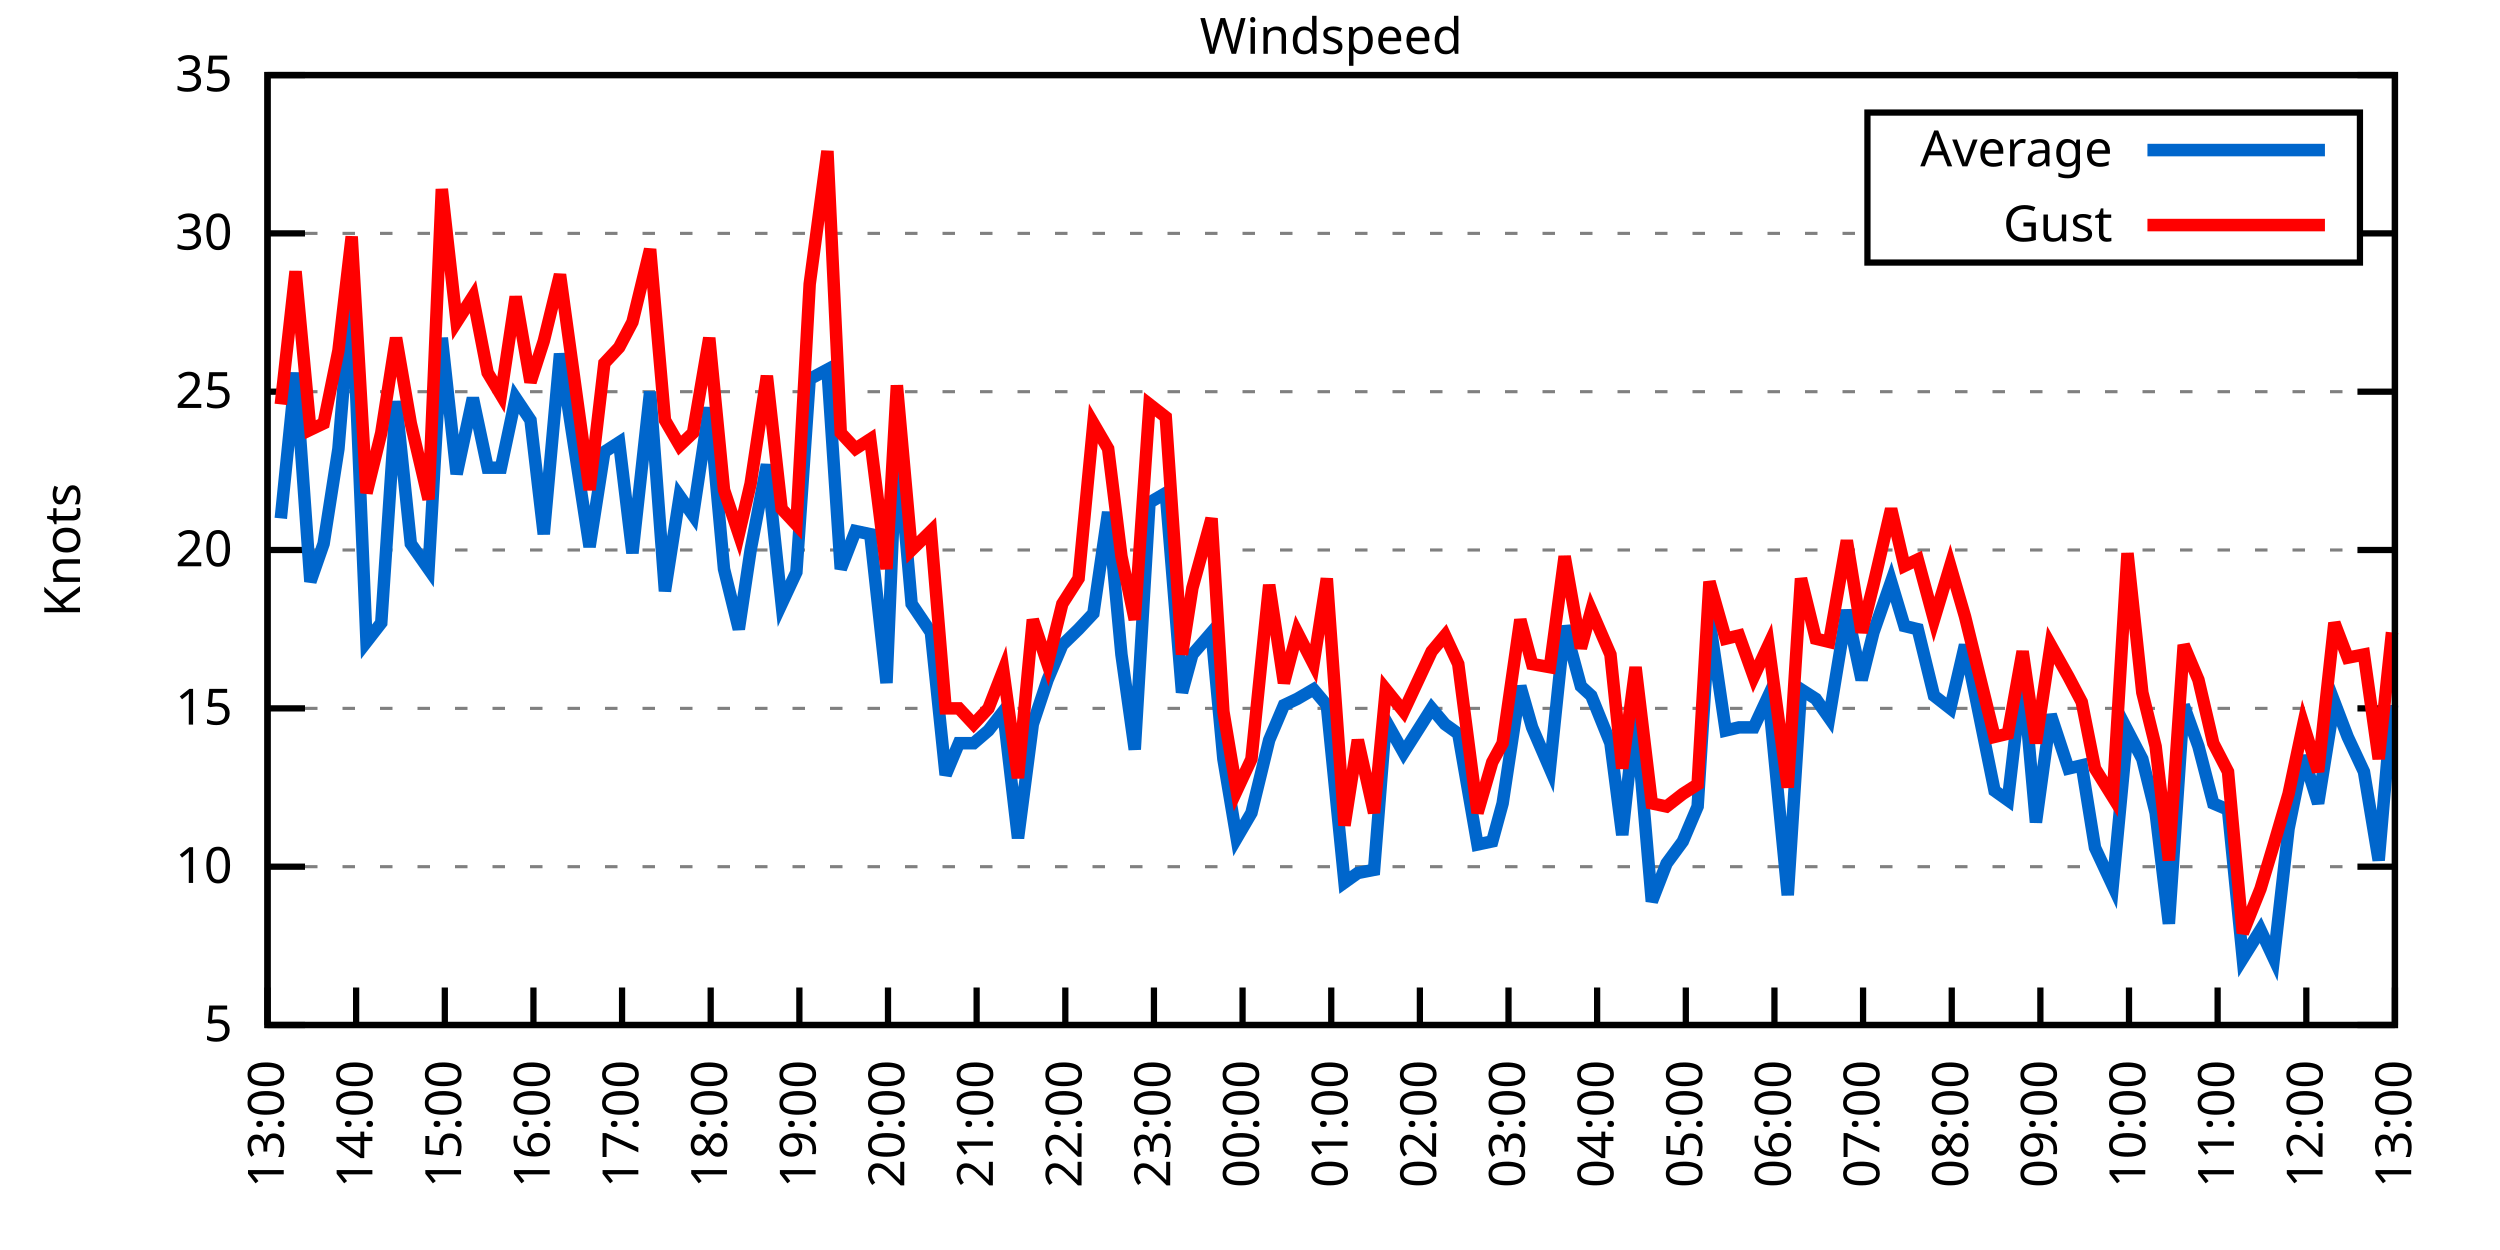
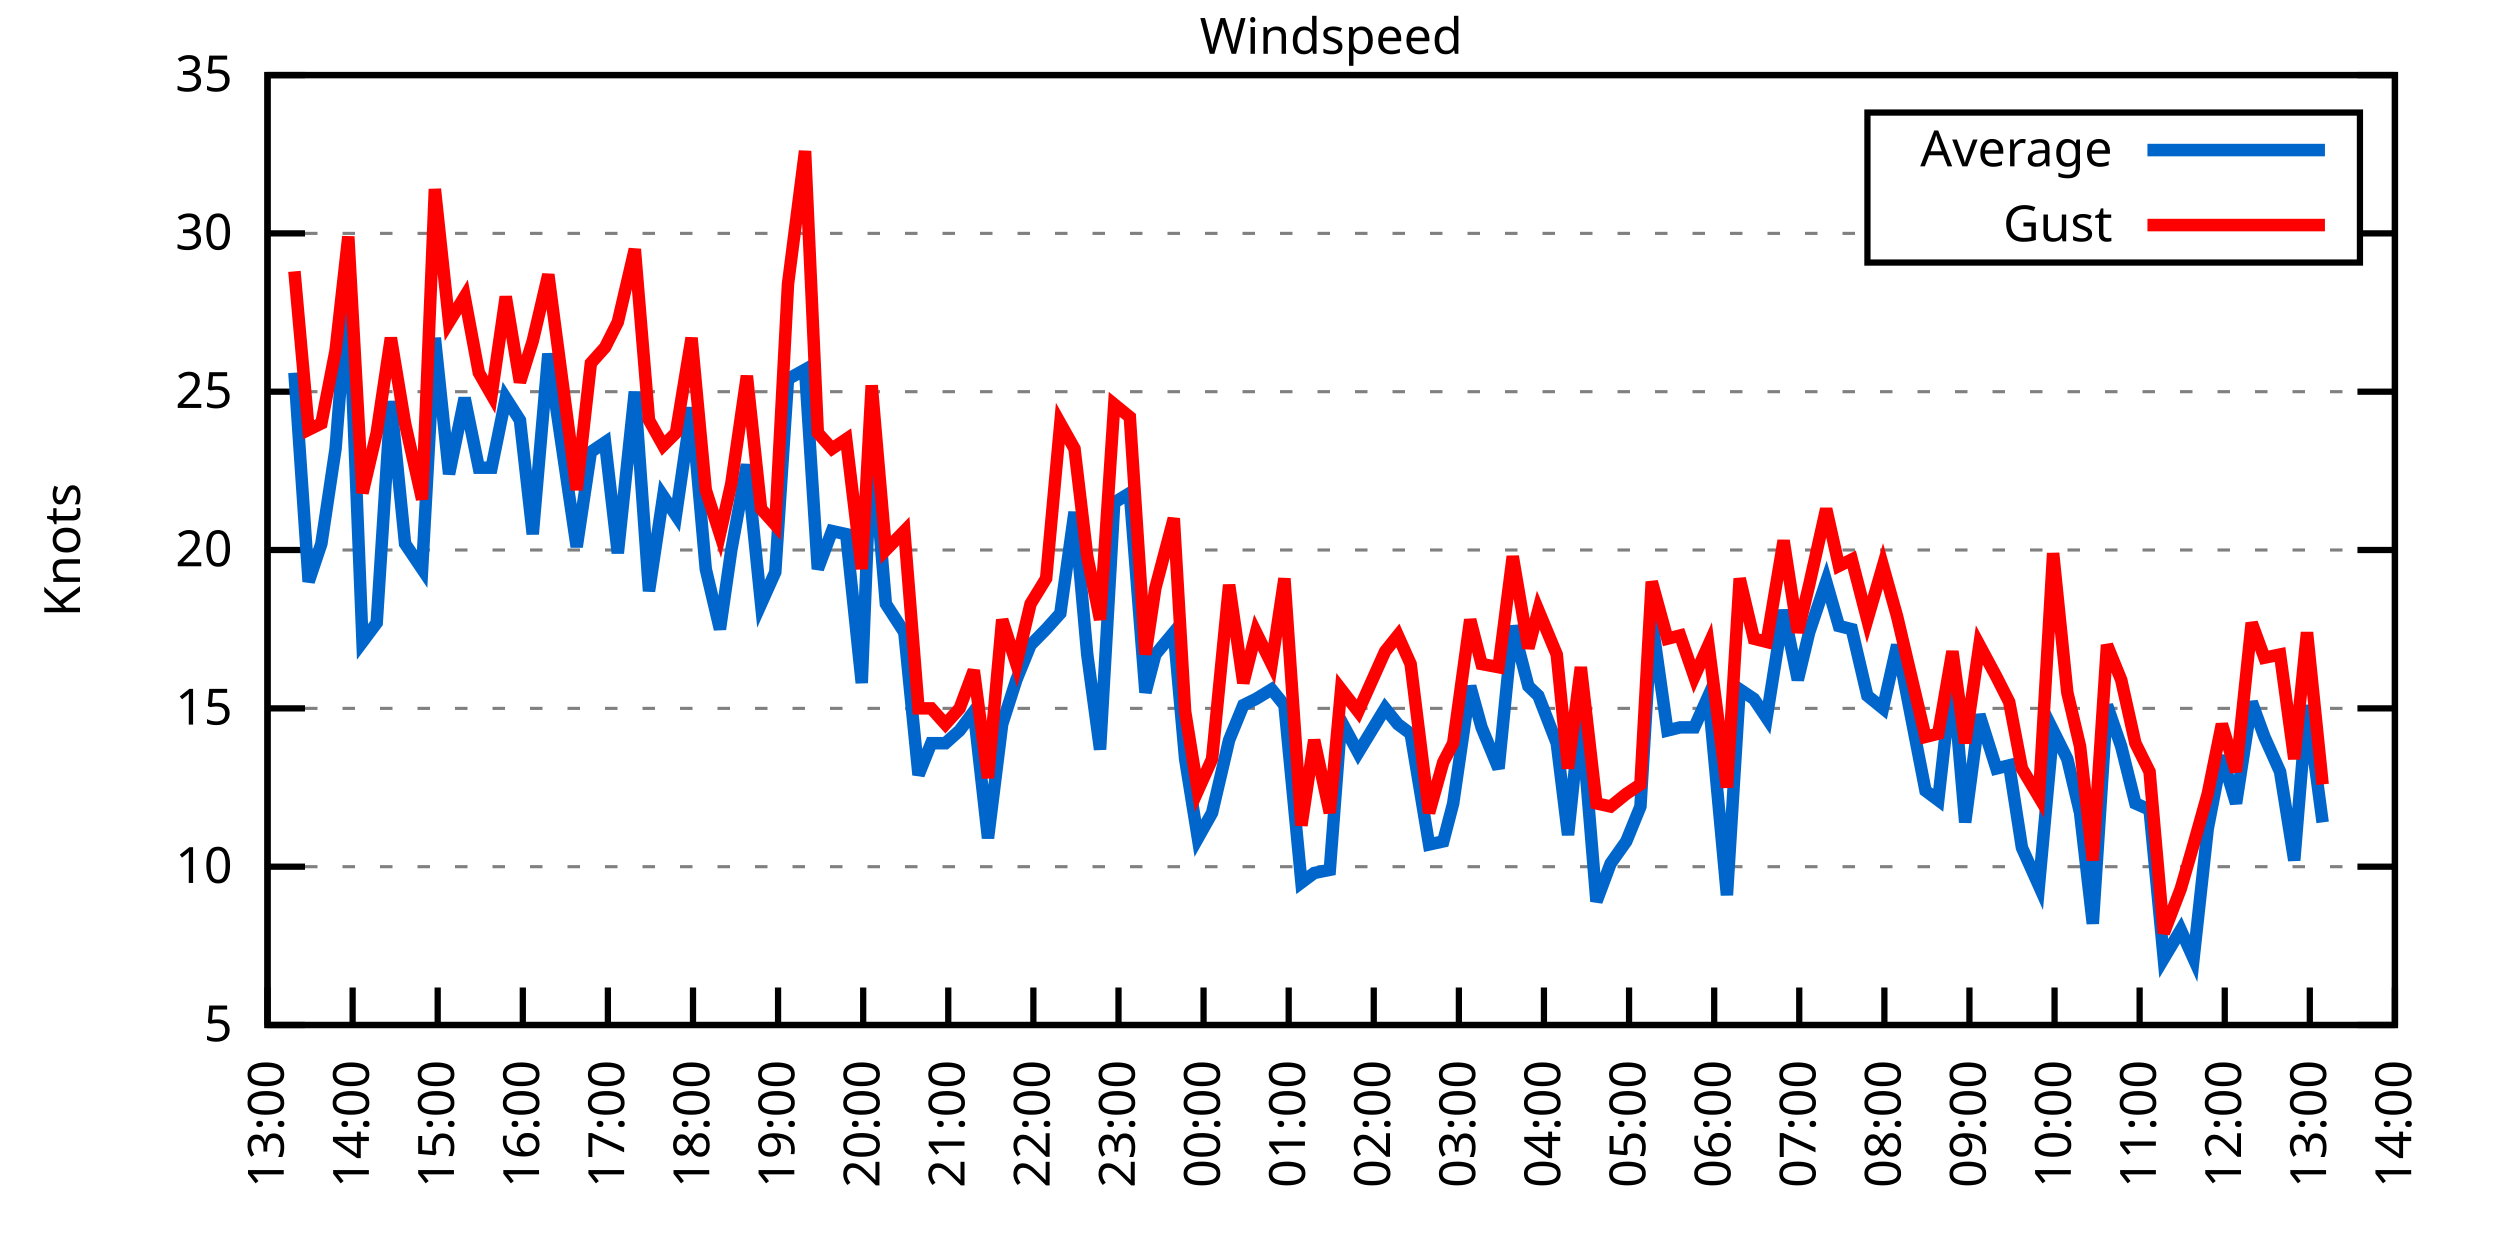
<svg xmlns="http://www.w3.org/2000/svg" xmlns:xlink="http://www.w3.org/1999/xlink" width="400" height="200" viewBox="0 0 400 200">
  <g id="gnuplot_canvas">
    <rect x="0" y="0" width="400" height="200" fill="none" />
    <defs>
      <circle id="gpDot" r="0.5" stroke-width="0.5" stroke="currentColor" />
      <path id="gpPt0" stroke-width="0.333" stroke="currentColor" d="M-1,0 h2 M0,-1 v2" />
      <path id="gpPt1" stroke-width="0.333" stroke="currentColor" d="M-1,-1 L1,1 M1,-1 L-1,1" />
      <path id="gpPt2" stroke-width="0.333" stroke="currentColor" d="M-1,0 L1,0 M0,-1 L0,1 M-1,-1 L1,1 M-1,1 L1,-1" />
      <rect id="gpPt3" stroke-width="0.333" stroke="currentColor" x="-1" y="-1" width="2" height="2" />
      <rect id="gpPt4" stroke-width="0.333" stroke="currentColor" fill="currentColor" x="-1" y="-1" width="2" height="2" />
      <circle id="gpPt5" stroke-width="0.333" stroke="currentColor" cx="0" cy="0" r="1" />
      <use xlink:href="#gpPt5" id="gpPt6" fill="currentColor" stroke="none" />
      <path id="gpPt7" stroke-width="0.333" stroke="currentColor" d="M0,-1.33 L-1.33,0.67 L1.33,0.67 z" />
      <use xlink:href="#gpPt7" id="gpPt8" fill="currentColor" stroke="none" />
      <use xlink:href="#gpPt7" id="gpPt9" stroke="currentColor" transform="rotate(180)" />
      <use xlink:href="#gpPt9" id="gpPt10" fill="currentColor" stroke="none" />
      <use xlink:href="#gpPt3" id="gpPt11" stroke="currentColor" transform="rotate(45)" />
      <use xlink:href="#gpPt11" id="gpPt12" fill="currentColor" stroke="none" />
      <path id="gpPt13" stroke-width="0.333" stroke="currentColor" d="M0,1.330 L1.265,0.411 L0.782,-1.067 L-0.782,-1.076 L-1.265,0.411 z" />
      <use xlink:href="#gpPt13" id="gpPt14" fill="currentColor" stroke="none" />
      <filter id="textbox" filterUnits="objectBoundingBox" x="0" y="0" height="1" width="1">
        <feFlood flood-color="white" flood-opacity="1" result="bgnd" />
        <feComposite in="SourceGraphic" in2="bgnd" operator="atop" />
      </filter>
      <filter id="greybox" filterUnits="objectBoundingBox" x="0" y="0" height="1" width="1">
        <feFlood flood-color="lightgrey" flood-opacity="1" result="grey" />
        <feComposite in="SourceGraphic" in2="grey" operator="atop" />
      </filter>
    </defs>
    <g fill="none" color="white" stroke="currentColor" stroke-width="1.00" stroke-linecap="butt" stroke-linejoin="miter">
</g>
    <g fill="none" color="black" stroke="currentColor" stroke-width="1.00" stroke-linecap="butt" stroke-linejoin="miter">
      <g stroke="none" shape-rendering="crispEdges">
        <polygon fill="rgb(255, 255, 255)" points="42.80,164.00 383.18,164.00 383.18,12.02 42.80,12.02 " />
      </g>
    </g>
    <g fill="none" color="black" stroke="currentColor" stroke-width="1.00" stroke-linecap="butt" stroke-linejoin="miter">
</g>
    <g fill="none" color="black" stroke="black" stroke-width="0.50" stroke-linecap="butt" stroke-linejoin="miter">
</g>
    <g fill="none" color="gray" stroke="currentColor" stroke-width="0.50" stroke-linecap="butt" stroke-linejoin="miter">
      <path stroke="gray" stroke-dasharray="2,4" class="gridline" d="M42.80,164.00 L383.19,164.00  " />
    </g>
    <g fill="none" color="gray" stroke="gray" stroke-width="1.00" stroke-linecap="butt" stroke-linejoin="miter">
</g>
    <g fill="none" color="black" stroke="currentColor" stroke-width="1.00" stroke-linecap="butt" stroke-linejoin="miter">
      <path stroke="black" d="M42.80,164.00 L48.80,164.00 M383.19,164.00 L377.19,164.00  " />
      <g transform="translate(37.20,166.60)" stroke="none" fill="black" font-family="Sans" font-size="8.00" text-anchor="end">
        <text>
          <tspan font-family="Sans"> 5</tspan>
        </text>
      </g>
    </g>
    <g fill="none" color="black" stroke="currentColor" stroke-width="1.00" stroke-linecap="butt" stroke-linejoin="miter">
</g>
    <g fill="none" color="black" stroke="black" stroke-width="0.50" stroke-linecap="butt" stroke-linejoin="miter">
</g>
    <g fill="none" color="gray" stroke="currentColor" stroke-width="0.50" stroke-linecap="butt" stroke-linejoin="miter">
      <path stroke="gray" stroke-dasharray="2,4" class="gridline" d="M42.80,138.67 L383.19,138.67  " />
    </g>
    <g fill="none" color="gray" stroke="gray" stroke-width="1.00" stroke-linecap="butt" stroke-linejoin="miter">
</g>
    <g fill="none" color="black" stroke="currentColor" stroke-width="1.00" stroke-linecap="butt" stroke-linejoin="miter">
      <path stroke="black" d="M42.80,138.67 L48.80,138.67 M383.19,138.67 L377.19,138.67  " />
      <g transform="translate(37.20,141.27)" stroke="none" fill="black" font-family="Sans" font-size="8.00" text-anchor="end">
        <text>
          <tspan font-family="Sans"> 10</tspan>
        </text>
      </g>
    </g>
    <g fill="none" color="black" stroke="currentColor" stroke-width="1.00" stroke-linecap="butt" stroke-linejoin="miter">
</g>
    <g fill="none" color="black" stroke="black" stroke-width="0.50" stroke-linecap="butt" stroke-linejoin="miter">
</g>
    <g fill="none" color="gray" stroke="currentColor" stroke-width="0.50" stroke-linecap="butt" stroke-linejoin="miter">
      <path stroke="gray" stroke-dasharray="2,4" class="gridline" d="M42.80,113.34 L383.19,113.34  " />
    </g>
    <g fill="none" color="gray" stroke="gray" stroke-width="1.00" stroke-linecap="butt" stroke-linejoin="miter">
</g>
    <g fill="none" color="black" stroke="currentColor" stroke-width="1.00" stroke-linecap="butt" stroke-linejoin="miter">
      <path stroke="black" d="M42.80,113.34 L48.80,113.34 M383.19,113.34 L377.19,113.34  " />
      <g transform="translate(37.20,115.94)" stroke="none" fill="black" font-family="Sans" font-size="8.00" text-anchor="end">
        <text>
          <tspan font-family="Sans"> 15</tspan>
        </text>
      </g>
    </g>
    <g fill="none" color="black" stroke="currentColor" stroke-width="1.00" stroke-linecap="butt" stroke-linejoin="miter">
</g>
    <g fill="none" color="black" stroke="black" stroke-width="0.50" stroke-linecap="butt" stroke-linejoin="miter">
</g>
    <g fill="none" color="gray" stroke="currentColor" stroke-width="0.50" stroke-linecap="butt" stroke-linejoin="miter">
      <path stroke="gray" stroke-dasharray="2,4" class="gridline" d="M42.80,88.00 L383.19,88.00  " />
    </g>
    <g fill="none" color="gray" stroke="gray" stroke-width="1.00" stroke-linecap="butt" stroke-linejoin="miter">
</g>
    <g fill="none" color="black" stroke="currentColor" stroke-width="1.00" stroke-linecap="butt" stroke-linejoin="miter">
      <path stroke="black" d="M42.80,88.00 L48.80,88.00 M383.19,88.00 L377.19,88.00  " />
      <g transform="translate(37.20,90.60)" stroke="none" fill="black" font-family="Sans" font-size="8.00" text-anchor="end">
        <text>
          <tspan font-family="Sans"> 20</tspan>
        </text>
      </g>
    </g>
    <g fill="none" color="black" stroke="currentColor" stroke-width="1.00" stroke-linecap="butt" stroke-linejoin="miter">
</g>
    <g fill="none" color="black" stroke="black" stroke-width="0.50" stroke-linecap="butt" stroke-linejoin="miter">
</g>
    <g fill="none" color="gray" stroke="currentColor" stroke-width="0.50" stroke-linecap="butt" stroke-linejoin="miter">
      <path stroke="gray" stroke-dasharray="2,4" class="gridline" d="M42.80,62.67 L383.19,62.67  " />
    </g>
    <g fill="none" color="gray" stroke="gray" stroke-width="1.00" stroke-linecap="butt" stroke-linejoin="miter">
</g>
    <g fill="none" color="black" stroke="currentColor" stroke-width="1.00" stroke-linecap="butt" stroke-linejoin="miter">
      <path stroke="black" d="M42.80,62.67 L48.80,62.67 M383.19,62.67 L377.19,62.67  " />
      <g transform="translate(37.20,65.27)" stroke="none" fill="black" font-family="Sans" font-size="8.00" text-anchor="end">
        <text>
          <tspan font-family="Sans"> 25</tspan>
        </text>
      </g>
    </g>
    <g fill="none" color="black" stroke="currentColor" stroke-width="1.00" stroke-linecap="butt" stroke-linejoin="miter">
</g>
    <g fill="none" color="black" stroke="black" stroke-width="0.50" stroke-linecap="butt" stroke-linejoin="miter">
</g>
    <g fill="none" color="gray" stroke="currentColor" stroke-width="0.50" stroke-linecap="butt" stroke-linejoin="miter">
      <path stroke="gray" stroke-dasharray="2,4" class="gridline" d="M42.80,37.34 L298.79,37.34 M377.59,37.34 L383.19,37.34  " />
    </g>
    <g fill="none" color="gray" stroke="gray" stroke-width="1.00" stroke-linecap="butt" stroke-linejoin="miter">
</g>
    <g fill="none" color="black" stroke="currentColor" stroke-width="1.00" stroke-linecap="butt" stroke-linejoin="miter">
      <path stroke="black" d="M42.80,37.34 L48.80,37.34 M383.19,37.34 L377.19,37.34  " />
      <g transform="translate(37.20,39.94)" stroke="none" fill="black" font-family="Sans" font-size="8.00" text-anchor="end">
        <text>
          <tspan font-family="Sans"> 30</tspan>
        </text>
      </g>
    </g>
    <g fill="none" color="black" stroke="currentColor" stroke-width="1.00" stroke-linecap="butt" stroke-linejoin="miter">
</g>
    <g fill="none" color="black" stroke="black" stroke-width="0.50" stroke-linecap="butt" stroke-linejoin="miter">
</g>
    <g fill="none" color="gray" stroke="currentColor" stroke-width="0.50" stroke-linecap="butt" stroke-linejoin="miter">
      <path stroke="gray" stroke-dasharray="2,4" class="gridline" d="M42.80,12.01 L383.19,12.01  " />
    </g>
    <g fill="none" color="gray" stroke="gray" stroke-width="1.00" stroke-linecap="butt" stroke-linejoin="miter">
</g>
    <g fill="none" color="black" stroke="currentColor" stroke-width="1.00" stroke-linecap="butt" stroke-linejoin="miter">
      <path stroke="black" d="M42.80,12.01 L48.80,12.01 M383.19,12.01 L377.19,12.01  " />
      <g transform="translate(37.20,14.61)" stroke="none" fill="black" font-family="Sans" font-size="8.00" text-anchor="end">
        <text>
          <tspan font-family="Sans"> 35</tspan>
        </text>
      </g>
    </g>
    <g fill="none" color="black" stroke="currentColor" stroke-width="1.00" stroke-linecap="butt" stroke-linejoin="miter">
      <path stroke="black" d="M42.80,164.00 L42.80,158.00  " />
      <g transform="translate(45.40,169.60) rotate(270.00)" stroke="none" fill="black" font-family="Sans" font-size="8.00" text-anchor="end">
        <text>
          <tspan font-family="Sans">13:00</tspan>
        </text>
      </g>
    </g>
    <g fill="none" color="black" stroke="currentColor" stroke-width="1.00" stroke-linecap="butt" stroke-linejoin="miter">
-       <path stroke="black" d="M56.98,164.00 L56.98,158.00  " />
-       <g transform="translate(59.58,169.60) rotate(270.00)" stroke="none" fill="black" font-family="Sans" font-size="8.00" text-anchor="end">
+       <path stroke="black" d="M56.42,164.00 L56.42,158.00  " />
+       <g transform="translate(59.02,169.60) rotate(270.00)" stroke="none" fill="black" font-family="Sans" font-size="8.00" text-anchor="end">
        <text>
          <tspan font-family="Sans">14:00</tspan>
        </text>
      </g>
    </g>
    <g fill="none" color="black" stroke="currentColor" stroke-width="1.00" stroke-linecap="butt" stroke-linejoin="miter">
-       <path stroke="black" d="M71.17,164.00 L71.17,158.00  " />
-       <g transform="translate(73.77,169.60) rotate(270.00)" stroke="none" fill="black" font-family="Sans" font-size="8.00" text-anchor="end">
+       <path stroke="black" d="M70.03,164.00 L70.03,158.00  " />
+       <g transform="translate(72.63,169.60) rotate(270.00)" stroke="none" fill="black" font-family="Sans" font-size="8.00" text-anchor="end">
        <text>
          <tspan font-family="Sans">15:00</tspan>
        </text>
      </g>
    </g>
    <g fill="none" color="black" stroke="currentColor" stroke-width="1.00" stroke-linecap="butt" stroke-linejoin="miter">
-       <path stroke="black" d="M85.35,164.00 L85.35,158.00  " />
-       <g transform="translate(87.95,169.60) rotate(270.00)" stroke="none" fill="black" font-family="Sans" font-size="8.00" text-anchor="end">
+       <path stroke="black" d="M83.65,164.00 L83.65,158.00  " />
+       <g transform="translate(86.25,169.60) rotate(270.00)" stroke="none" fill="black" font-family="Sans" font-size="8.00" text-anchor="end">
        <text>
          <tspan font-family="Sans">16:00</tspan>
        </text>
      </g>
    </g>
    <g fill="none" color="black" stroke="currentColor" stroke-width="1.00" stroke-linecap="butt" stroke-linejoin="miter">
-       <path stroke="black" d="M99.53,164.00 L99.53,158.00  " />
-       <g transform="translate(102.13,169.60) rotate(270.00)" stroke="none" fill="black" font-family="Sans" font-size="8.00" text-anchor="end">
+       <path stroke="black" d="M97.26,164.00 L97.26,158.00  " />
+       <g transform="translate(99.86,169.60) rotate(270.00)" stroke="none" fill="black" font-family="Sans" font-size="8.00" text-anchor="end">
        <text>
          <tspan font-family="Sans">17:00</tspan>
        </text>
      </g>
    </g>
    <g fill="none" color="black" stroke="currentColor" stroke-width="1.00" stroke-linecap="butt" stroke-linejoin="miter">
-       <path stroke="black" d="M113.71,164.00 L113.71,158.00  " />
-       <g transform="translate(116.31,169.60) rotate(270.00)" stroke="none" fill="black" font-family="Sans" font-size="8.00" text-anchor="end">
+       <path stroke="black" d="M110.88,164.00 L110.88,158.00  " />
+       <g transform="translate(113.48,169.60) rotate(270.00)" stroke="none" fill="black" font-family="Sans" font-size="8.00" text-anchor="end">
        <text>
          <tspan font-family="Sans">18:00</tspan>
        </text>
      </g>
    </g>
    <g fill="none" color="black" stroke="currentColor" stroke-width="1.00" stroke-linecap="butt" stroke-linejoin="miter">
-       <path stroke="black" d="M127.90,164.00 L127.90,158.00  " />
-       <g transform="translate(130.50,169.60) rotate(270.00)" stroke="none" fill="black" font-family="Sans" font-size="8.00" text-anchor="end">
+       <path stroke="black" d="M124.49,164.00 L124.49,158.00  " />
+       <g transform="translate(127.09,169.60) rotate(270.00)" stroke="none" fill="black" font-family="Sans" font-size="8.00" text-anchor="end">
        <text>
          <tspan font-family="Sans">19:00</tspan>
        </text>
      </g>
    </g>
    <g fill="none" color="black" stroke="currentColor" stroke-width="1.00" stroke-linecap="butt" stroke-linejoin="miter">
-       <path stroke="black" d="M142.08,164.00 L142.08,158.00  " />
-       <g transform="translate(144.68,169.60) rotate(270.00)" stroke="none" fill="black" font-family="Sans" font-size="8.00" text-anchor="end">
+       <path stroke="black" d="M138.11,164.00 L138.11,158.00  " />
+       <g transform="translate(140.71,169.60) rotate(270.00)" stroke="none" fill="black" font-family="Sans" font-size="8.00" text-anchor="end">
        <text>
          <tspan font-family="Sans">20:00</tspan>
        </text>
      </g>
    </g>
    <g fill="none" color="black" stroke="currentColor" stroke-width="1.00" stroke-linecap="butt" stroke-linejoin="miter">
-       <path stroke="black" d="M156.26,164.00 L156.26,158.00  " />
-       <g transform="translate(158.86,169.60) rotate(270.00)" stroke="none" fill="black" font-family="Sans" font-size="8.00" text-anchor="end">
+       <path stroke="black" d="M151.72,164.00 L151.72,158.00  " />
+       <g transform="translate(154.32,169.60) rotate(270.00)" stroke="none" fill="black" font-family="Sans" font-size="8.00" text-anchor="end">
        <text>
          <tspan font-family="Sans">21:00</tspan>
        </text>
      </g>
    </g>
    <g fill="none" color="black" stroke="currentColor" stroke-width="1.00" stroke-linecap="butt" stroke-linejoin="miter">
-       <path stroke="black" d="M170.45,164.00 L170.45,158.00  " />
-       <g transform="translate(173.05,169.60) rotate(270.00)" stroke="none" fill="black" font-family="Sans" font-size="8.00" text-anchor="end">
+       <path stroke="black" d="M165.34,164.00 L165.34,158.00  " />
+       <g transform="translate(167.94,169.60) rotate(270.00)" stroke="none" fill="black" font-family="Sans" font-size="8.00" text-anchor="end">
        <text>
          <tspan font-family="Sans">22:00</tspan>
        </text>
      </g>
    </g>
    <g fill="none" color="black" stroke="currentColor" stroke-width="1.00" stroke-linecap="butt" stroke-linejoin="miter">
-       <path stroke="black" d="M184.63,164.00 L184.63,158.00  " />
-       <g transform="translate(187.23,169.60) rotate(270.00)" stroke="none" fill="black" font-family="Sans" font-size="8.00" text-anchor="end">
+       <path stroke="black" d="M178.96,164.00 L178.96,158.00  " />
+       <g transform="translate(181.56,169.60) rotate(270.00)" stroke="none" fill="black" font-family="Sans" font-size="8.00" text-anchor="end">
        <text>
          <tspan font-family="Sans">23:00</tspan>
        </text>
      </g>
    </g>
    <g fill="none" color="black" stroke="currentColor" stroke-width="1.00" stroke-linecap="butt" stroke-linejoin="miter">
-       <path stroke="black" d="M198.81,164.00 L198.81,158.00  " />
-       <g transform="translate(201.41,169.60) rotate(270.00)" stroke="none" fill="black" font-family="Sans" font-size="8.00" text-anchor="end">
+       <path stroke="black" d="M192.57,164.00 L192.57,158.00  " />
+       <g transform="translate(195.17,169.60) rotate(270.00)" stroke="none" fill="black" font-family="Sans" font-size="8.00" text-anchor="end">
        <text>
          <tspan font-family="Sans">00:00</tspan>
        </text>
      </g>
    </g>
    <g fill="none" color="black" stroke="currentColor" stroke-width="1.00" stroke-linecap="butt" stroke-linejoin="miter">
-       <path stroke="black" d="M213.00,164.00 L213.00,158.00  " />
-       <g transform="translate(215.60,169.60) rotate(270.00)" stroke="none" fill="black" font-family="Sans" font-size="8.00" text-anchor="end">
+       <path stroke="black" d="M206.19,164.00 L206.19,158.00  " />
+       <g transform="translate(208.79,169.60) rotate(270.00)" stroke="none" fill="black" font-family="Sans" font-size="8.00" text-anchor="end">
        <text>
          <tspan font-family="Sans">01:00</tspan>
        </text>
      </g>
    </g>
    <g fill="none" color="black" stroke="currentColor" stroke-width="1.00" stroke-linecap="butt" stroke-linejoin="miter">
-       <path stroke="black" d="M227.18,164.00 L227.18,158.00  " />
-       <g transform="translate(229.78,169.60) rotate(270.00)" stroke="none" fill="black" font-family="Sans" font-size="8.00" text-anchor="end">
+       <path stroke="black" d="M219.80,164.00 L219.80,158.00  " />
+       <g transform="translate(222.40,169.60) rotate(270.00)" stroke="none" fill="black" font-family="Sans" font-size="8.00" text-anchor="end">
        <text>
          <tspan font-family="Sans">02:00</tspan>
        </text>
      </g>
    </g>
    <g fill="none" color="black" stroke="currentColor" stroke-width="1.00" stroke-linecap="butt" stroke-linejoin="miter">
-       <path stroke="black" d="M241.36,164.00 L241.36,158.00  " />
-       <g transform="translate(243.96,169.60) rotate(270.00)" stroke="none" fill="black" font-family="Sans" font-size="8.00" text-anchor="end">
+       <path stroke="black" d="M233.42,164.00 L233.42,158.00  " />
+       <g transform="translate(236.02,169.60) rotate(270.00)" stroke="none" fill="black" font-family="Sans" font-size="8.00" text-anchor="end">
        <text>
          <tspan font-family="Sans">03:00</tspan>
        </text>
      </g>
    </g>
    <g fill="none" color="black" stroke="currentColor" stroke-width="1.00" stroke-linecap="butt" stroke-linejoin="miter">
-       <path stroke="black" d="M255.54,164.00 L255.54,158.00  " />
-       <g transform="translate(258.14,169.60) rotate(270.00)" stroke="none" fill="black" font-family="Sans" font-size="8.00" text-anchor="end">
+       <path stroke="black" d="M247.03,164.00 L247.03,158.00  " />
+       <g transform="translate(249.63,169.60) rotate(270.00)" stroke="none" fill="black" font-family="Sans" font-size="8.00" text-anchor="end">
        <text>
          <tspan font-family="Sans">04:00</tspan>
        </text>
      </g>
    </g>
    <g fill="none" color="black" stroke="currentColor" stroke-width="1.00" stroke-linecap="butt" stroke-linejoin="miter">
-       <path stroke="black" d="M269.73,164.00 L269.73,158.00  " />
-       <g transform="translate(272.33,169.60) rotate(270.00)" stroke="none" fill="black" font-family="Sans" font-size="8.00" text-anchor="end">
+       <path stroke="black" d="M260.65,164.00 L260.65,158.00  " />
+       <g transform="translate(263.25,169.60) rotate(270.00)" stroke="none" fill="black" font-family="Sans" font-size="8.00" text-anchor="end">
        <text>
          <tspan font-family="Sans">05:00</tspan>
        </text>
      </g>
    </g>
    <g fill="none" color="black" stroke="currentColor" stroke-width="1.00" stroke-linecap="butt" stroke-linejoin="miter">
-       <path stroke="black" d="M283.91,164.00 L283.91,158.00  " />
-       <g transform="translate(286.51,169.60) rotate(270.00)" stroke="none" fill="black" font-family="Sans" font-size="8.00" text-anchor="end">
+       <path stroke="black" d="M274.27,164.00 L274.27,158.00  " />
+       <g transform="translate(276.87,169.60) rotate(270.00)" stroke="none" fill="black" font-family="Sans" font-size="8.00" text-anchor="end">
        <text>
          <tspan font-family="Sans">06:00</tspan>
        </text>
      </g>
    </g>
    <g fill="none" color="black" stroke="currentColor" stroke-width="1.00" stroke-linecap="butt" stroke-linejoin="miter">
-       <path stroke="black" d="M298.09,164.00 L298.09,158.00  " />
-       <g transform="translate(300.69,169.60) rotate(270.00)" stroke="none" fill="black" font-family="Sans" font-size="8.00" text-anchor="end">
+       <path stroke="black" d="M287.88,164.00 L287.88,158.00  " />
+       <g transform="translate(290.48,169.60) rotate(270.00)" stroke="none" fill="black" font-family="Sans" font-size="8.00" text-anchor="end">
        <text>
          <tspan font-family="Sans">07:00</tspan>
        </text>
      </g>
    </g>
    <g fill="none" color="black" stroke="currentColor" stroke-width="1.00" stroke-linecap="butt" stroke-linejoin="miter">
-       <path stroke="black" d="M312.28,164.00 L312.28,158.00  " />
-       <g transform="translate(314.88,169.60) rotate(270.00)" stroke="none" fill="black" font-family="Sans" font-size="8.00" text-anchor="end">
+       <path stroke="black" d="M301.50,164.00 L301.50,158.00  " />
+       <g transform="translate(304.10,169.60) rotate(270.00)" stroke="none" fill="black" font-family="Sans" font-size="8.00" text-anchor="end">
        <text>
          <tspan font-family="Sans">08:00</tspan>
        </text>
      </g>
    </g>
    <g fill="none" color="black" stroke="currentColor" stroke-width="1.00" stroke-linecap="butt" stroke-linejoin="miter">
-       <path stroke="black" d="M326.46,164.00 L326.46,158.00  " />
-       <g transform="translate(329.06,169.60) rotate(270.00)" stroke="none" fill="black" font-family="Sans" font-size="8.00" text-anchor="end">
+       <path stroke="black" d="M315.11,164.00 L315.11,158.00  " />
+       <g transform="translate(317.71,169.60) rotate(270.00)" stroke="none" fill="black" font-family="Sans" font-size="8.00" text-anchor="end">
        <text>
          <tspan font-family="Sans">09:00</tspan>
        </text>
      </g>
    </g>
    <g fill="none" color="black" stroke="currentColor" stroke-width="1.00" stroke-linecap="butt" stroke-linejoin="miter">
-       <path stroke="black" d="M340.64,164.00 L340.64,158.00  " />
-       <g transform="translate(343.24,169.60) rotate(270.00)" stroke="none" fill="black" font-family="Sans" font-size="8.00" text-anchor="end">
+       <path stroke="black" d="M328.73,164.00 L328.73,158.00  " />
+       <g transform="translate(331.33,169.60) rotate(270.00)" stroke="none" fill="black" font-family="Sans" font-size="8.00" text-anchor="end">
        <text>
          <tspan font-family="Sans">10:00</tspan>
        </text>
      </g>
    </g>
    <g fill="none" color="black" stroke="currentColor" stroke-width="1.00" stroke-linecap="butt" stroke-linejoin="miter">
-       <path stroke="black" d="M354.82,164.00 L354.82,158.00  " />
-       <g transform="translate(357.42,169.60) rotate(270.00)" stroke="none" fill="black" font-family="Sans" font-size="8.00" text-anchor="end">
+       <path stroke="black" d="M342.34,164.00 L342.34,158.00  " />
+       <g transform="translate(344.94,169.60) rotate(270.00)" stroke="none" fill="black" font-family="Sans" font-size="8.00" text-anchor="end">
        <text>
          <tspan font-family="Sans">11:00</tspan>
        </text>
      </g>
    </g>
    <g fill="none" color="black" stroke="currentColor" stroke-width="1.00" stroke-linecap="butt" stroke-linejoin="miter">
-       <path stroke="black" d="M369.01,164.00 L369.01,158.00  " />
-       <g transform="translate(371.61,169.60) rotate(270.00)" stroke="none" fill="black" font-family="Sans" font-size="8.00" text-anchor="end">
+       <path stroke="black" d="M355.96,164.00 L355.96,158.00  " />
+       <g transform="translate(358.56,169.60) rotate(270.00)" stroke="none" fill="black" font-family="Sans" font-size="8.00" text-anchor="end">
        <text>
          <tspan font-family="Sans">12:00</tspan>
+         </text>
+       </g>
+     </g>
+     <g fill="none" color="black" stroke="currentColor" stroke-width="1.00" stroke-linecap="butt" stroke-linejoin="miter">
+       <path stroke="black" d="M369.57,164.00 L369.57,158.00  " />
+       <g transform="translate(372.17,169.60) rotate(270.00)" stroke="none" fill="black" font-family="Sans" font-size="8.00" text-anchor="end">
+         <text>
+           <tspan font-family="Sans">13:00</tspan>
        </text>
      </g>
    </g>
    <g fill="none" color="black" stroke="currentColor" stroke-width="1.00" stroke-linecap="butt" stroke-linejoin="miter">
      <path stroke="black" d="M383.19,164.00 L383.19,158.00  " />
      <g transform="translate(385.79,169.60) rotate(270.00)" stroke="none" fill="black" font-family="Sans" font-size="8.00" text-anchor="end">
        <text>
-           <tspan font-family="Sans">13:00</tspan>
+           <tspan font-family="Sans">14:00</tspan>
        </text>
      </g>
    </g>
    <g fill="none" color="black" stroke="currentColor" stroke-width="1.00" stroke-linecap="butt" stroke-linejoin="miter">
</g>
    <g fill="none" color="black" stroke="currentColor" stroke-width="1.00" stroke-linecap="butt" stroke-linejoin="miter">
      <path stroke="black" d="M42.80,12.01 L42.80,164.00 L383.19,164.00 L383.19,12.01 L42.80,12.01 Z  " />
    </g>
    <g fill="none" color="black" stroke="currentColor" stroke-width="1.00" stroke-linecap="butt" stroke-linejoin="miter">
</g>
    <g fill="none" color="black" stroke="currentColor" stroke-width="1.00" stroke-linecap="butt" stroke-linejoin="miter">
      <path stroke="black" d="M298.79,42.01 L298.79,18.01 L377.59,18.01 L377.59,42.01 L298.79,42.01 Z  " />
    </g>
    <g id="Windspeed_plot_1">
      <g fill="none" color="white" stroke="black" stroke-width="2.00" stroke-linecap="butt" stroke-linejoin="miter">
</g>
      <g fill="none" color="black" stroke="currentColor" stroke-width="2.00" stroke-linecap="butt" stroke-linejoin="miter">
        <g transform="translate(337.99,26.61)" stroke="none" fill="black" font-family="Sans" font-size="8.00" text-anchor="end">
          <text>
            <tspan font-family="Sans">Average</tspan>
          </text>
        </g>
      </g>
      <g fill="none" color="black" stroke="currentColor" stroke-width="2.00" stroke-linecap="butt" stroke-linejoin="miter">
-         <path stroke="rgb(  0, 102, 204)" d="M343.59,24.01 L371.99,24.01 M44.93,82.94 L47.29,59.63 L49.66,93.07 L51.78,86.99 L54.15,71.79 L56.27,45.95   L58.64,102.70 L61.00,99.66 L63.37,64.19 L65.73,86.99 L68.57,91.04 L70.69,54.06 L73.06,75.85 L75.66,63.69   L78.02,74.83 L80.15,74.83 L82.51,63.69 L84.88,67.23 L87.00,85.47 L89.60,56.59 L94.33,87.50 L96.70,72.30   L99.06,70.78 L101.19,88.51 L104.02,62.67 L106.39,94.59 L108.75,79.39 L110.88,82.43 L113.48,65.21 L115.84,91.04   L118.21,100.67 L120.10,88.00 L122.70,74.33 L125.06,96.62 L127.42,91.55 L129.55,60.65 L132.39,59.13 L134.52,91.04   L136.88,84.97 L139.24,85.47 L141.84,109.28 L143.50,69.77 L145.86,96.62 L148.94,101.18 L151.30,123.98 L153.43,118.91   L155.79,118.91 L158.15,116.88 L160.52,113.84 L162.88,134.11 L165.25,115.87 L167.61,108.78 L169.97,103.20 L172.57,100.67   L174.94,98.14 L177.30,81.93 L179.43,104.72 L181.56,119.92 L183.92,80.41 L186.52,78.89 L189.12,110.80 L190.78,104.72   L193.85,101.18 L195.74,121.44 L197.87,134.11 L200.23,130.06 L203.07,118.40 L205.43,112.83 L207.56,111.82 L210.16,110.30   L212.29,112.83 L215.12,141.20 L217.25,139.68 L219.85,139.17 L221.74,115.36 L224.58,120.43 L229.07,113.34 L231.20,115.87   L233.32,117.39 L236.40,135.12 L238.76,134.62 L240.42,128.54 L243.25,109.79 L245.14,116.38 L247.98,122.96 L250.34,100.16   L252.94,109.79 L254.60,111.31 L257.67,118.91 L259.56,133.60 L261.69,113.84 L264.29,144.24 L266.65,138.16 L269.25,134.62   L271.62,129.04 L273.51,99.15 L276.11,116.88 L278.24,116.38 L280.60,116.38 L282.96,111.31 L286.04,143.23 L288.16,110.30   L290.53,111.82 L292.66,114.86 L295.49,97.63 L297.86,108.78 L299.75,101.18 L302.58,93.07 L304.71,100.16 L306.84,100.67   L309.44,111.31 L312.04,113.34 L314.40,103.20 L319.13,126.51 L321.26,128.03 L323.62,107.76 L325.75,131.58 L328.11,114.35   L330.95,122.96 L333.08,122.46 L335.20,135.63 L338.04,141.71 L340.40,116.88 L342.77,121.44 L344.90,130.06 L347.02,147.79   L349.39,112.83 L351.75,119.42 L354.12,128.54 L356.48,129.55 L358.84,153.36 L361.68,148.80 L363.81,153.36 L366.17,132.59   L368.53,120.94 L370.90,128.54 L373.50,112.32 L375.63,117.90 L378.23,123.47 L380.59,137.66 L382.72,112.83  " />
+         <path stroke="rgb(  0, 102, 204)" d="M343.59,24.01 L371.99,24.01 M47.11,59.63 L49.38,93.07 L51.42,86.99 L53.69,71.79 L55.73,45.95 L58.00,102.70   L60.27,99.66 L62.54,64.19 L64.81,86.99 L67.54,91.04 L69.58,54.06 L71.85,75.85 L74.34,63.69 L76.61,74.83   L78.65,74.83 L80.92,63.69 L83.19,67.23 L85.24,85.47 L87.73,56.59 L92.27,87.50 L94.54,72.30 L96.81,70.78   L98.85,88.51 L101.57,62.67 L103.84,94.59 L106.11,79.39 L108.15,82.43 L110.65,65.21 L112.92,91.04 L115.19,100.67   L117.01,88.00 L119.50,74.33 L121.77,96.62 L124.04,91.55 L126.08,60.65 L128.81,59.13 L130.85,91.04 L133.12,84.97   L135.39,85.47 L137.88,109.28 L139.47,69.77 L141.74,96.62 L144.69,101.18 L146.96,123.98 L149.00,118.91 L151.27,118.91   L153.54,116.88 L155.81,113.84 L158.08,134.11 L160.35,115.87 L162.62,108.78 L164.89,103.20 L167.38,100.67 L169.65,98.14   L171.92,81.93 L173.96,104.72 L176.01,119.92 L178.28,80.41 L180.77,78.89 L183.27,110.80 L184.86,104.72 L187.81,101.18   L189.62,121.44 L191.66,134.11 L193.93,130.06 L196.66,118.40 L198.93,112.83 L200.97,111.82 L203.46,110.30 L205.51,112.83   L208.23,141.20 L210.27,139.68 L212.77,139.17 L214.58,115.36 L217.31,120.43 L221.62,113.34 L223.66,115.87 L225.70,117.39   L228.65,135.12 L230.92,134.62 L232.51,128.54 L235.23,109.79 L237.05,116.38 L239.77,122.96 L242.04,100.16 L244.54,109.79   L246.13,111.31 L249.08,118.91 L250.89,133.60 L252.93,113.84 L255.43,144.24 L257.70,138.16 L260.20,134.62 L262.47,129.04   L264.28,99.15 L266.78,116.88 L268.82,116.38 L271.09,116.38 L273.36,111.31 L276.31,143.23 L278.35,110.30 L280.62,111.82   L282.66,114.86 L285.38,97.63 L287.65,108.78 L289.47,101.18 L292.19,93.07 L294.23,100.16 L296.28,100.67 L298.77,111.31   L301.27,113.34 L303.54,103.20 L308.08,126.51 L310.12,128.03 L312.39,107.76 L314.43,131.58 L316.70,114.35 L319.42,122.96   L321.47,122.46 L323.51,135.63 L326.23,141.71 L328.50,116.88 L330.77,121.44 L332.81,130.06 L334.85,147.79 L337.12,112.83   L339.39,119.42 L341.66,128.54 L343.93,129.55 L346.20,153.36 L348.92,148.80 L350.97,153.36 L353.24,132.59 L355.50,120.94   L357.77,128.54 L360.27,112.32 L362.31,117.90 L364.81,123.47 L367.08,137.66 L369.12,112.83 L371.62,131.58  " />
      </g>
    </g>
    <g id="Windspeed_plot_2">
      <g fill="none" color="black" stroke="currentColor" stroke-width="2.00" stroke-linecap="butt" stroke-linejoin="miter">
        <g transform="translate(337.99,38.61)" stroke="none" fill="black" font-family="Sans" font-size="8.00" text-anchor="end">
          <text>
            <tspan font-family="Sans">Gust</tspan>
          </text>
        </g>
      </g>
      <g fill="none" color="black" stroke="currentColor" stroke-width="2.00" stroke-linecap="butt" stroke-linejoin="miter">
-         <path stroke="rgb(255,   0,   0)" d="M343.59,36.01 L371.99,36.01 M44.93,64.70 L47.29,43.42 L49.66,68.75 L51.78,67.74 L54.15,56.09 L56.27,37.85   L58.64,78.89 L61.00,69.26 L63.37,54.06 L65.73,67.74 L68.57,79.90 L70.69,30.25 L73.06,51.53 L75.66,47.47   L78.02,59.63 L80.15,63.18 L82.51,47.47 L84.88,61.15 L87.00,54.57 L89.60,43.93 L94.33,78.38 L96.70,58.11   L99.06,55.58 L101.19,51.53 L104.02,39.87 L106.39,67.23 L108.75,71.29 L110.88,69.26 L113.48,54.06 L115.84,78.38   L118.21,85.47 L120.10,77.37 L122.70,60.14 L125.06,81.42 L127.42,83.95 L129.55,45.45 L132.39,24.17 L134.52,69.26   L136.88,71.79 L139.24,70.27 L141.84,91.04 L143.50,61.66 L145.86,88.00 L148.94,84.97 L151.30,113.34 L153.43,113.34   L155.79,115.87 L158.15,113.34 L160.52,107.26 L162.88,124.48 L165.25,99.15 L167.61,106.24 L169.97,96.62 L172.57,92.56   L174.94,67.74 L177.30,71.79 L179.43,89.02 L181.56,99.15 L183.92,64.70 L186.52,66.73 L189.12,104.72 L190.78,94.08   L193.85,82.94 L195.74,113.84 L197.87,126.51 L200.23,121.44 L203.07,93.58 L205.43,109.28 L207.56,101.18 L210.16,106.24   L212.29,92.56 L215.12,132.08 L217.25,118.40 L219.85,130.06 L221.74,110.30 L224.58,113.84 L229.07,104.22 L231.20,101.68   L233.32,106.24 L236.40,130.06 L238.76,121.95 L240.42,118.91 L243.25,99.15 L245.14,106.24 L247.98,106.75 L250.34,89.02   L252.94,103.71 L254.60,97.63 L257.67,104.72 L259.56,122.96 L261.69,106.75 L264.29,128.54 L266.65,129.04 L269.25,127.02   L271.62,125.50 L273.51,93.07 L276.11,102.19 L278.24,101.68 L280.60,108.27 L282.96,103.20 L286.04,126.00 L288.16,92.56   L290.53,102.19 L292.66,102.70 L295.49,86.49 L297.86,101.18 L299.75,93.58 L302.58,81.42 L304.71,90.54 L306.84,89.52   L309.44,99.15 L312.04,90.54 L314.40,98.64 L319.13,117.90 L321.26,117.39 L323.62,104.22 L325.75,118.91 L328.11,103.20   L330.95,108.27 L333.08,112.32 L335.20,122.96 L338.04,127.52 L340.40,88.51 L342.77,110.80 L344.90,119.42 L347.02,137.66   L349.39,103.20 L351.75,108.78 L354.12,118.91 L356.48,123.47 L358.84,149.31 L361.68,142.21 L363.81,135.12 L366.17,127.02   L368.53,115.87 L370.90,123.47 L373.50,99.66 L375.63,105.23 L378.23,104.72 L380.59,121.44 L382.72,101.18  " />
+         <path stroke="rgb(255,   0,   0)" d="M343.59,36.01 L371.99,36.01 M47.11,43.42 L49.38,68.75 L51.42,67.74 L53.69,56.09 L55.73,37.85 L58.00,78.89   L60.27,69.26 L62.54,54.06 L64.81,67.74 L67.54,79.90 L69.58,30.25 L71.85,51.53 L74.34,47.47 L76.61,59.63   L78.65,63.18 L80.92,47.47 L83.19,61.15 L85.24,54.57 L87.73,43.93 L92.27,78.38 L94.54,58.11 L96.81,55.58   L98.85,51.53 L101.57,39.87 L103.84,67.23 L106.11,71.29 L108.15,69.26 L110.65,54.06 L112.92,78.38 L115.19,85.47   L117.01,77.37 L119.50,60.14 L121.77,81.42 L124.04,83.95 L126.08,45.45 L128.81,24.17 L130.85,69.26 L133.12,71.79   L135.39,70.27 L137.88,91.04 L139.47,61.66 L141.74,88.00 L144.69,84.97 L146.96,113.34 L149.00,113.34 L151.27,115.87   L153.54,113.34 L155.81,107.26 L158.08,124.48 L160.35,99.15 L162.62,106.24 L164.89,96.62 L167.38,92.56 L169.65,67.74   L171.92,71.79 L173.96,89.02 L176.01,99.15 L178.28,64.70 L180.77,66.73 L183.27,104.72 L184.86,94.08 L187.81,82.94   L189.62,113.84 L191.66,126.51 L193.93,121.44 L196.66,93.58 L198.93,109.28 L200.97,101.18 L203.46,106.24 L205.51,92.56   L208.23,132.08 L210.27,118.40 L212.77,130.06 L214.58,110.30 L217.31,113.84 L221.62,104.22 L223.66,101.68 L225.70,106.24   L228.65,130.06 L230.92,121.95 L232.51,118.91 L235.23,99.15 L237.05,106.24 L239.77,106.75 L242.04,89.02 L244.54,103.71   L246.13,97.63 L249.08,104.72 L250.89,122.96 L252.93,106.75 L255.43,128.54 L257.70,129.04 L260.20,127.02 L262.47,125.50   L264.28,93.07 L266.78,102.19 L268.82,101.68 L271.09,108.27 L273.36,103.20 L276.31,126.00 L278.35,92.56 L280.62,102.19   L282.66,102.70 L285.38,86.49 L287.65,101.18 L289.47,93.58 L292.19,81.42 L294.23,90.54 L296.28,89.52 L298.77,99.15   L301.27,90.54 L303.54,98.64 L308.08,117.90 L310.12,117.39 L312.39,104.22 L314.43,118.91 L316.70,103.20 L319.42,108.27   L321.47,112.32 L323.51,122.96 L326.23,127.52 L328.50,88.51 L330.77,110.80 L332.81,119.42 L334.85,137.66 L337.12,103.20   L339.39,108.78 L341.66,118.91 L343.93,123.47 L346.20,149.31 L348.92,142.21 L350.97,135.12 L353.24,127.02 L355.50,115.87   L357.77,123.47 L360.27,99.66 L362.31,105.23 L364.81,104.72 L367.08,121.44 L369.12,101.18 L371.62,125.50  " />
      </g>
    </g>
    <g fill="none" color="black" stroke="currentColor" stroke-width="2.00" stroke-linecap="butt" stroke-linejoin="miter">
</g>
    <g fill="none" color="black" stroke="black" stroke-width="1.00" stroke-linecap="butt" stroke-linejoin="miter">
</g>
    <g fill="none" color="black" stroke="currentColor" stroke-width="1.00" stroke-linecap="butt" stroke-linejoin="miter">
      <path stroke="black" d="M42.80,12.01 L42.80,164.00 L383.19,164.00 L383.19,12.01 L42.80,12.01 Z  " />
      <g transform="translate(12.80,88.01) rotate(270.00)" stroke="none" fill="black" font-family="Sans" font-size="8.00" text-anchor="middle">
        <text>
          <tspan font-family="Sans">Knots</tspan>
        </text>
      </g>
    </g>
    <g fill="none" color="black" stroke="currentColor" stroke-width="1.00" stroke-linecap="butt" stroke-linejoin="miter">
</g>
    <g fill="none" color="black" stroke="currentColor" stroke-width="1.00" stroke-linecap="butt" stroke-linejoin="miter">
      <g transform="translate(212.99,8.61)" stroke="none" fill="black" font-family="Sans" font-size="8.00" text-anchor="middle">
        <text>
          <tspan font-family="Sans">Windspeed</tspan>
        </text>
      </g>
    </g>
    <g fill="none" color="black" stroke="currentColor" stroke-width="1.00" stroke-linecap="butt" stroke-linejoin="miter">
</g>
  </g>
</svg>
